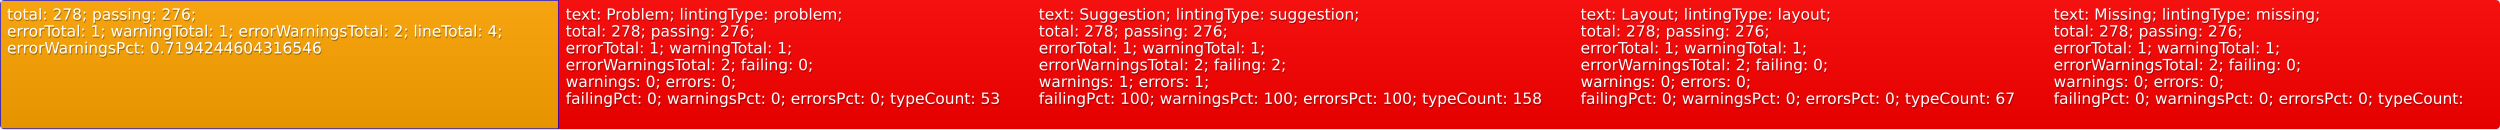
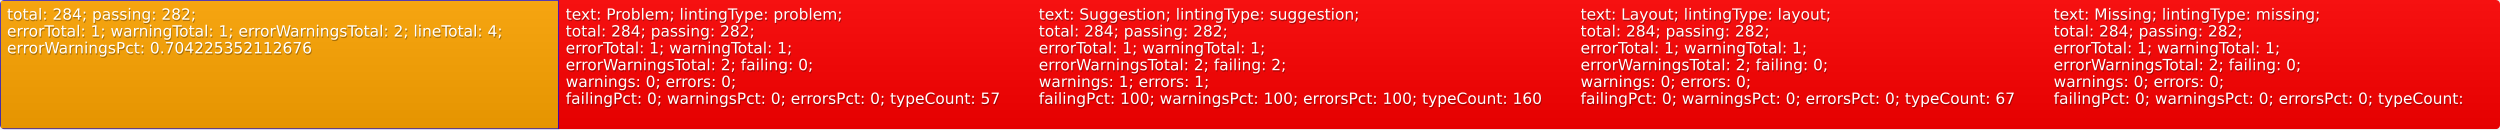
<svg xmlns="http://www.w3.org/2000/svg" width="1781" height="92">
  <defs>
    <style>text{font-size:11px;font-family:Verdana,DejaVu Sans,Geneva,sans-serif}text.shadow{fill:#010101;fill-opacity:.3}text.high{fill:#fff}</style>
    <linearGradient id="smooth" x2="0" y2="100%">
      <stop offset="0" stop-color="#aaa" stop-opacity=".1" />
      <stop offset="1" stop-opacity=".1" />
    </linearGradient>
    <mask id="round">
      <rect width="100%" height="100%" rx="3" fill="#fff" />
    </mask>
  </defs>
  <g id="bg" mask="url(#round)">
    <path fill="orange" stroke="#00f" d="M0 0h398v92H0z" />
    <path fill="red" d="M398 0h337v92H398zM735 0h386v92H735zM1121 0h337v92h-337zM1458 0h323v92h-323z" />
    <path fill="url(#smooth)" d="M0 0h1781v92H0z" />
  </g>
  <g id="fg">
-     <text class="shadow" x="5.5" y="15">total: 278; passing: 276;</text>
-     <text class="high" x="5" y="14">total: 278; passing: 276;</text>
+     <text class="shadow" x="5.5" y="15">total: 284; passing: 282;</text>
+     <text class="high" x="5" y="14">total: 284; passing: 282;</text>
    <text class="shadow" x="5.5" y="27">errorTotal: 1; warningTotal: 1; errorWarningsTotal: 2; lineTotal: 4;</text>
    <text class="high" x="5" y="26">errorTotal: 1; warningTotal: 1; errorWarningsTotal: 2; lineTotal: 4;</text>
-     <text class="shadow" x="5.5" y="39">errorWarningsPct: 0.7194244604316546</text>
-     <text class="high" x="5" y="38">errorWarningsPct: 0.7194244604316546</text>
+     <text class="shadow" x="5.5" y="39">errorWarningsPct: 0.704225352112676</text>
+     <text class="high" x="5" y="38">errorWarningsPct: 0.704225352112676</text>
    <text class="shadow" x="403.5" y="15">text: Problem; lintingType: problem;</text>
    <text class="high" x="403" y="14">text: Problem; lintingType: problem;</text>
-     <text class="shadow" x="403.5" y="27">total: 278; passing: 276;</text>
-     <text class="high" x="403" y="26">total: 278; passing: 276;</text>
+     <text class="shadow" x="403.5" y="27">total: 284; passing: 282;</text>
+     <text class="high" x="403" y="26">total: 284; passing: 282;</text>
    <text class="shadow" x="403.5" y="39">errorTotal: 1; warningTotal: 1;</text>
    <text class="high" x="403" y="38">errorTotal: 1; warningTotal: 1;</text>
    <text class="shadow" x="403.5" y="51">errorWarningsTotal: 2; failing: 0;</text>
    <text class="high" x="403" y="50">errorWarningsTotal: 2; failing: 0;</text>
    <text class="shadow" x="403.5" y="63">warnings: 0; errors: 0;</text>
    <text class="high" x="403" y="62">warnings: 0; errors: 0;</text>
-     <text class="shadow" x="403.5" y="75">failingPct: 0; warningsPct: 0; errorsPct: 0; typeCount: 53</text>
-     <text class="high" x="403" y="74">failingPct: 0; warningsPct: 0; errorsPct: 0; typeCount: 53</text>
+     <text class="shadow" x="403.5" y="75">failingPct: 0; warningsPct: 0; errorsPct: 0; typeCount: 57</text>
+     <text class="high" x="403" y="74">failingPct: 0; warningsPct: 0; errorsPct: 0; typeCount: 57</text>
    <text class="shadow" x="740.5" y="15">text: Suggestion; lintingType: suggestion;</text>
    <text class="high" x="740" y="14">text: Suggestion; lintingType: suggestion;</text>
-     <text class="shadow" x="740.5" y="27">total: 278; passing: 276;</text>
-     <text class="high" x="740" y="26">total: 278; passing: 276;</text>
+     <text class="shadow" x="740.5" y="27">total: 284; passing: 282;</text>
+     <text class="high" x="740" y="26">total: 284; passing: 282;</text>
    <text class="shadow" x="740.5" y="39">errorTotal: 1; warningTotal: 1;</text>
    <text class="high" x="740" y="38">errorTotal: 1; warningTotal: 1;</text>
    <text class="shadow" x="740.5" y="51">errorWarningsTotal: 2; failing: 2;</text>
    <text class="high" x="740" y="50">errorWarningsTotal: 2; failing: 2;</text>
    <text class="shadow" x="740.5" y="63">warnings: 1; errors: 1;</text>
    <text class="high" x="740" y="62">warnings: 1; errors: 1;</text>
-     <text class="shadow" x="740.5" y="75">failingPct: 100; warningsPct: 100; errorsPct: 100; typeCount: 158</text>
-     <text class="high" x="740" y="74">failingPct: 100; warningsPct: 100; errorsPct: 100; typeCount: 158</text>
+     <text class="shadow" x="740.5" y="75">failingPct: 100; warningsPct: 100; errorsPct: 100; typeCount: 160</text>
+     <text class="high" x="740" y="74">failingPct: 100; warningsPct: 100; errorsPct: 100; typeCount: 160</text>
    <text class="shadow" x="1126.5" y="15">text: Layout; lintingType: layout;</text>
    <text class="high" x="1126" y="14">text: Layout; lintingType: layout;</text>
-     <text class="shadow" x="1126.5" y="27">total: 278; passing: 276;</text>
-     <text class="high" x="1126" y="26">total: 278; passing: 276;</text>
+     <text class="shadow" x="1126.5" y="27">total: 284; passing: 282;</text>
+     <text class="high" x="1126" y="26">total: 284; passing: 282;</text>
    <text class="shadow" x="1126.5" y="39">errorTotal: 1; warningTotal: 1;</text>
    <text class="high" x="1126" y="38">errorTotal: 1; warningTotal: 1;</text>
    <text class="shadow" x="1126.5" y="51">errorWarningsTotal: 2; failing: 0;</text>
    <text class="high" x="1126" y="50">errorWarningsTotal: 2; failing: 0;</text>
    <text class="shadow" x="1126.5" y="63">warnings: 0; errors: 0;</text>
    <text class="high" x="1126" y="62">warnings: 0; errors: 0;</text>
    <text class="shadow" x="1126.5" y="75">failingPct: 0; warningsPct: 0; errorsPct: 0; typeCount: 67</text>
    <text class="high" x="1126" y="74">failingPct: 0; warningsPct: 0; errorsPct: 0; typeCount: 67</text>
    <text class="shadow" x="1463.5" y="15">text: Missing; lintingType: missing;</text>
    <text class="high" x="1463" y="14">text: Missing; lintingType: missing;</text>
-     <text class="shadow" x="1463.5" y="27">total: 278; passing: 276;</text>
-     <text class="high" x="1463" y="26">total: 278; passing: 276;</text>
+     <text class="shadow" x="1463.5" y="27">total: 284; passing: 282;</text>
+     <text class="high" x="1463" y="26">total: 284; passing: 282;</text>
    <text class="shadow" x="1463.5" y="39">errorTotal: 1; warningTotal: 1;</text>
    <text class="high" x="1463" y="38">errorTotal: 1; warningTotal: 1;</text>
    <text class="shadow" x="1463.5" y="51">errorWarningsTotal: 2; failing: 0;</text>
    <text class="high" x="1463" y="50">errorWarningsTotal: 2; failing: 0;</text>
    <text class="shadow" x="1463.5" y="63">warnings: 0; errors: 0;</text>
    <text class="high" x="1463" y="62">warnings: 0; errors: 0;</text>
    <text class="shadow" x="1463.5" y="75">failingPct: 0; warningsPct: 0; errorsPct: 0; typeCount:</text>
    <text class="high" x="1463" y="74">failingPct: 0; warningsPct: 0; errorsPct: 0; typeCount:</text>
  </g>
</svg>
